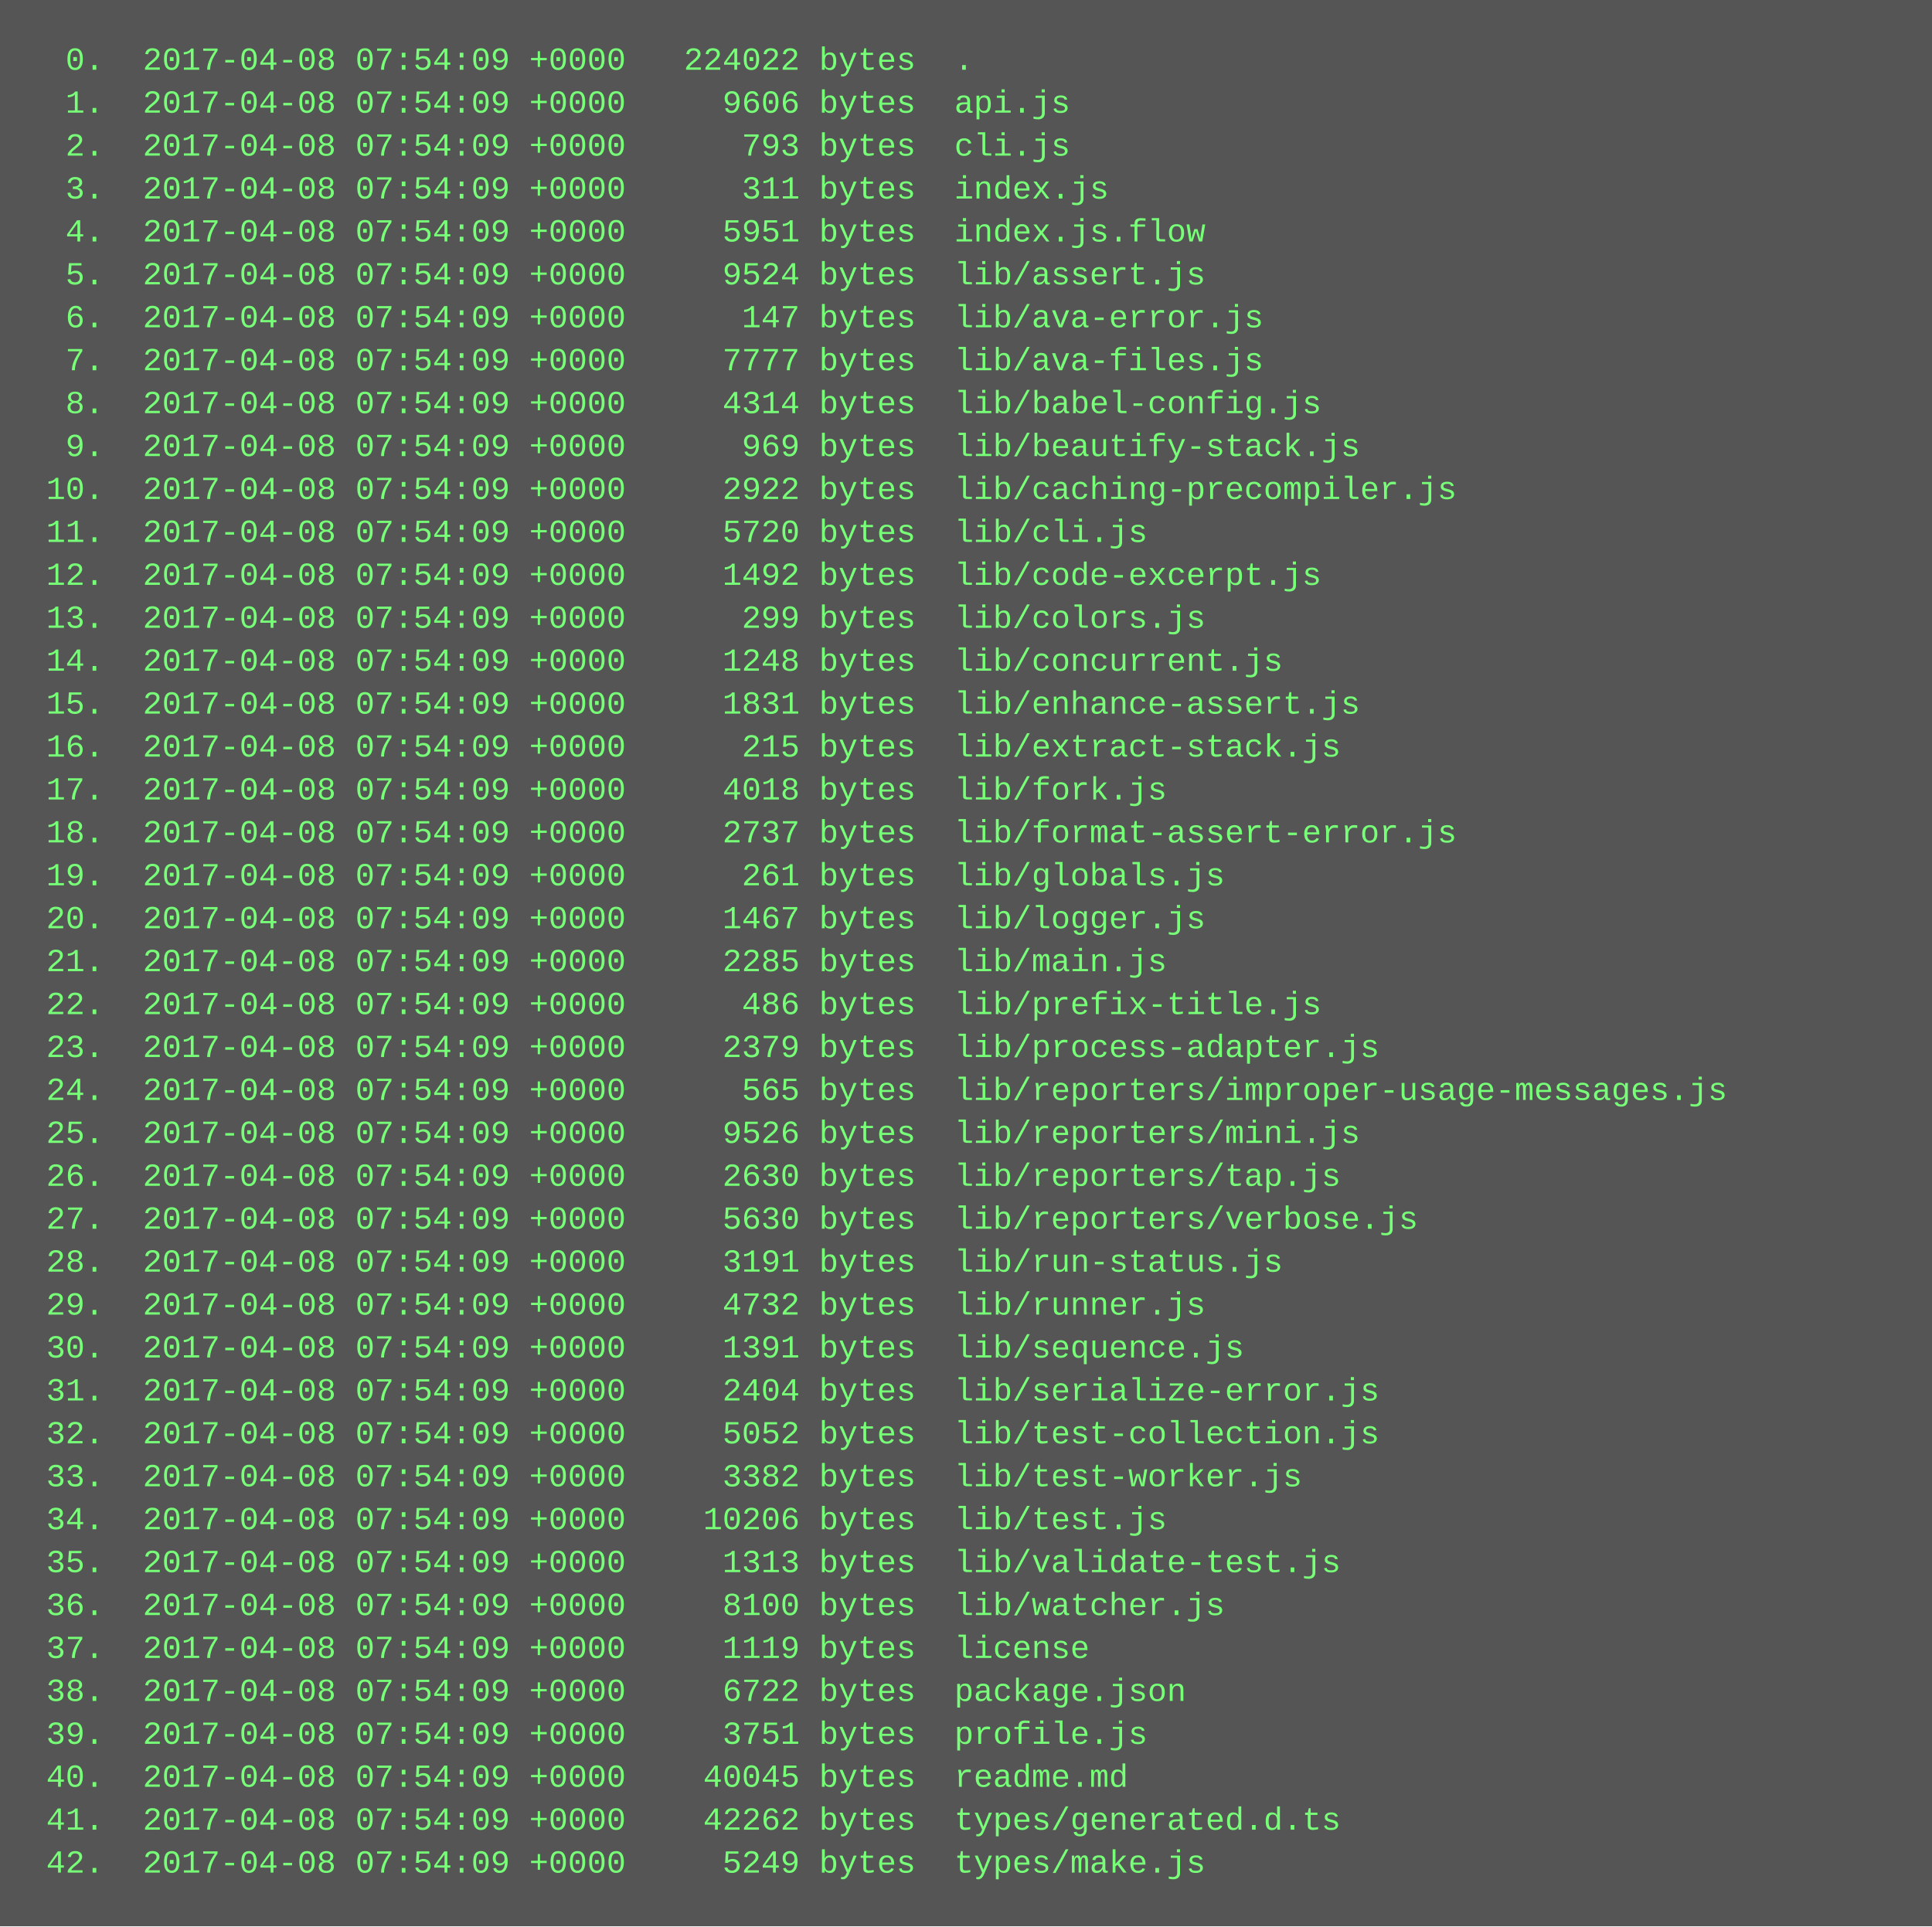
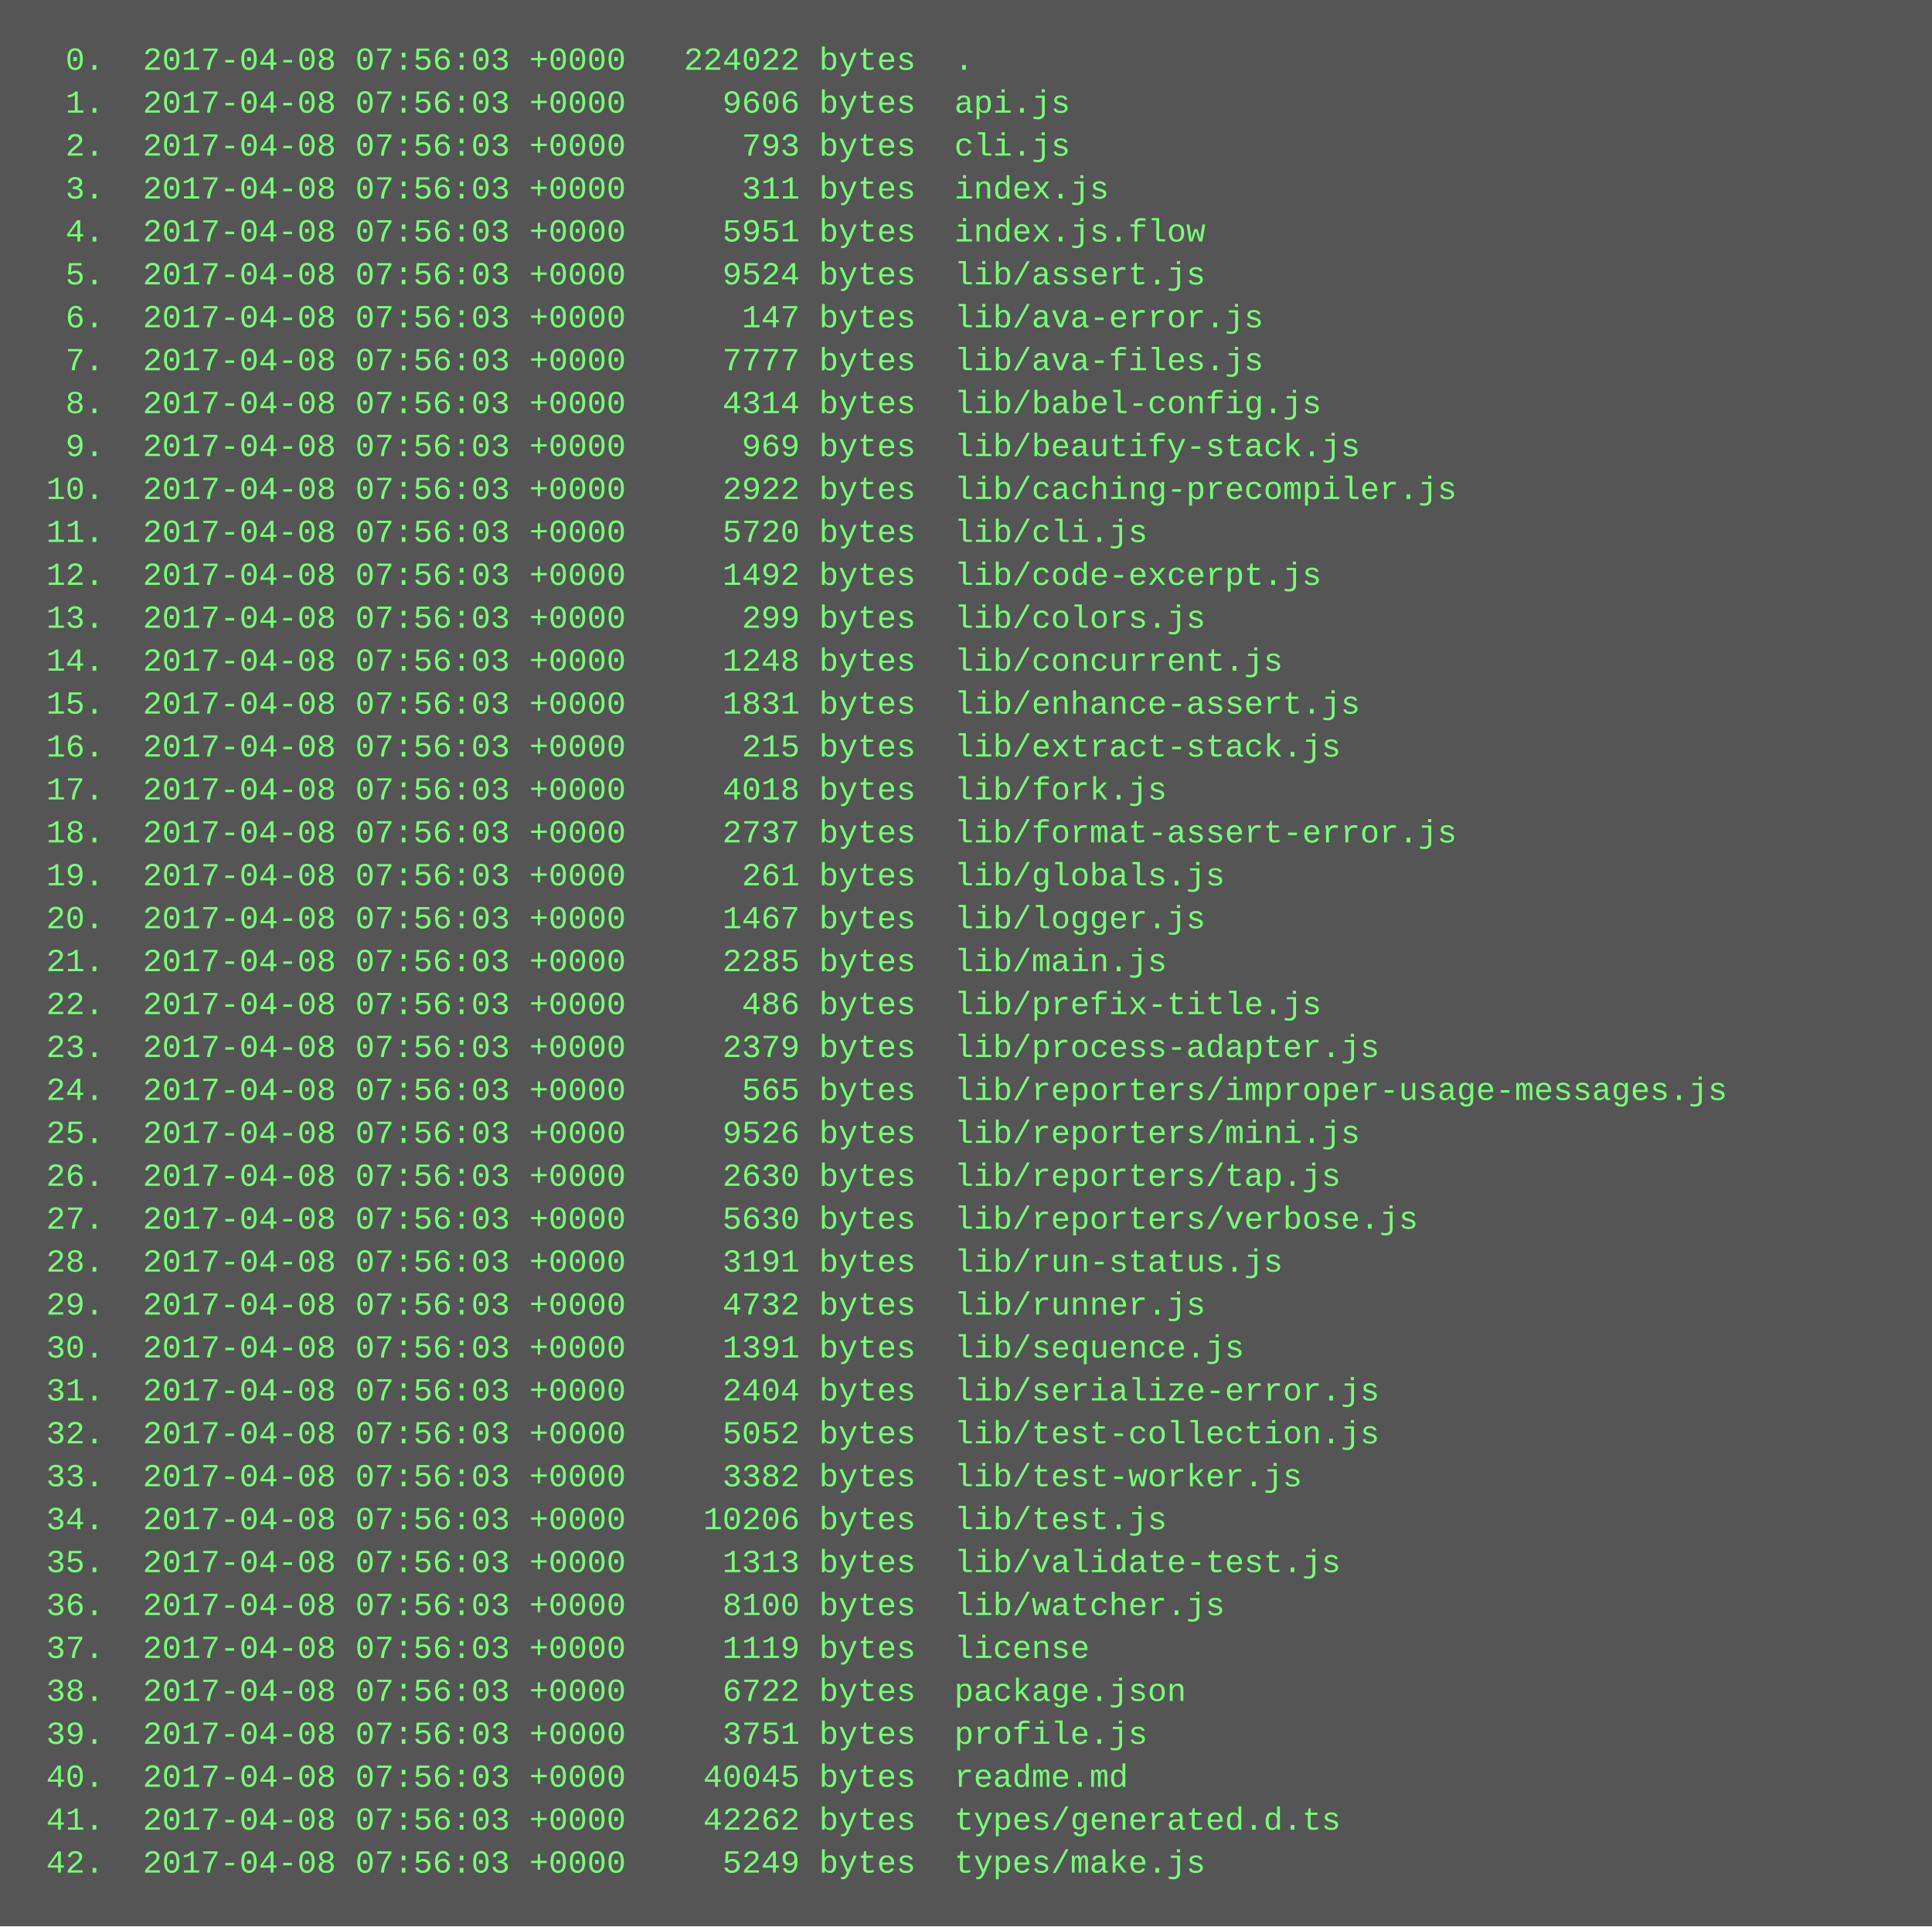
<svg xmlns="http://www.w3.org/2000/svg" height="718" width="720">
  <rect height="718" fill="#555" width="720" />
  <text fill="#7f7" font-family="Courier New" font-size="12" xml:space="preserve">
-     <tspan x="10" y="26">  0.  2017-04-08 07:54:09 +0000   224022 bytes  .</tspan>
-     <tspan x="10" y="42">  1.  2017-04-08 07:54:09 +0000     9606 bytes  api.js</tspan>
-     <tspan x="10" y="58">  2.  2017-04-08 07:54:09 +0000      793 bytes  cli.js</tspan>
-     <tspan x="10" y="74">  3.  2017-04-08 07:54:09 +0000      311 bytes  index.js</tspan>
-     <tspan x="10" y="90">  4.  2017-04-08 07:54:09 +0000     5951 bytes  index.js.flow</tspan>
-     <tspan x="10" y="106">  5.  2017-04-08 07:54:09 +0000     9524 bytes  lib/assert.js</tspan>
-     <tspan x="10" y="122">  6.  2017-04-08 07:54:09 +0000      147 bytes  lib/ava-error.js</tspan>
-     <tspan x="10" y="138">  7.  2017-04-08 07:54:09 +0000     7777 bytes  lib/ava-files.js</tspan>
-     <tspan x="10" y="154">  8.  2017-04-08 07:54:09 +0000     4314 bytes  lib/babel-config.js</tspan>
-     <tspan x="10" y="170">  9.  2017-04-08 07:54:09 +0000      969 bytes  lib/beautify-stack.js</tspan>
-     <tspan x="10" y="186"> 10.  2017-04-08 07:54:09 +0000     2922 bytes  lib/caching-precompiler.js</tspan>
-     <tspan x="10" y="202"> 11.  2017-04-08 07:54:09 +0000     5720 bytes  lib/cli.js</tspan>
-     <tspan x="10" y="218"> 12.  2017-04-08 07:54:09 +0000     1492 bytes  lib/code-excerpt.js</tspan>
-     <tspan x="10" y="234"> 13.  2017-04-08 07:54:09 +0000      299 bytes  lib/colors.js</tspan>
-     <tspan x="10" y="250"> 14.  2017-04-08 07:54:09 +0000     1248 bytes  lib/concurrent.js</tspan>
-     <tspan x="10" y="266"> 15.  2017-04-08 07:54:09 +0000     1831 bytes  lib/enhance-assert.js</tspan>
-     <tspan x="10" y="282"> 16.  2017-04-08 07:54:09 +0000      215 bytes  lib/extract-stack.js</tspan>
-     <tspan x="10" y="298"> 17.  2017-04-08 07:54:09 +0000     4018 bytes  lib/fork.js</tspan>
-     <tspan x="10" y="314"> 18.  2017-04-08 07:54:09 +0000     2737 bytes  lib/format-assert-error.js</tspan>
-     <tspan x="10" y="330"> 19.  2017-04-08 07:54:09 +0000      261 bytes  lib/globals.js</tspan>
-     <tspan x="10" y="346"> 20.  2017-04-08 07:54:09 +0000     1467 bytes  lib/logger.js</tspan>
-     <tspan x="10" y="362"> 21.  2017-04-08 07:54:09 +0000     2285 bytes  lib/main.js</tspan>
-     <tspan x="10" y="378"> 22.  2017-04-08 07:54:09 +0000      486 bytes  lib/prefix-title.js</tspan>
-     <tspan x="10" y="394"> 23.  2017-04-08 07:54:09 +0000     2379 bytes  lib/process-adapter.js</tspan>
-     <tspan x="10" y="410"> 24.  2017-04-08 07:54:09 +0000      565 bytes  lib/reporters/improper-usage-messages.js</tspan>
-     <tspan x="10" y="426"> 25.  2017-04-08 07:54:09 +0000     9526 bytes  lib/reporters/mini.js</tspan>
-     <tspan x="10" y="442"> 26.  2017-04-08 07:54:09 +0000     2630 bytes  lib/reporters/tap.js</tspan>
-     <tspan x="10" y="458"> 27.  2017-04-08 07:54:09 +0000     5630 bytes  lib/reporters/verbose.js</tspan>
-     <tspan x="10" y="474"> 28.  2017-04-08 07:54:09 +0000     3191 bytes  lib/run-status.js</tspan>
-     <tspan x="10" y="490"> 29.  2017-04-08 07:54:09 +0000     4732 bytes  lib/runner.js</tspan>
-     <tspan x="10" y="506"> 30.  2017-04-08 07:54:09 +0000     1391 bytes  lib/sequence.js</tspan>
-     <tspan x="10" y="522"> 31.  2017-04-08 07:54:09 +0000     2404 bytes  lib/serialize-error.js</tspan>
-     <tspan x="10" y="538"> 32.  2017-04-08 07:54:09 +0000     5052 bytes  lib/test-collection.js</tspan>
-     <tspan x="10" y="554"> 33.  2017-04-08 07:54:09 +0000     3382 bytes  lib/test-worker.js</tspan>
-     <tspan x="10" y="570"> 34.  2017-04-08 07:54:09 +0000    10206 bytes  lib/test.js</tspan>
-     <tspan x="10" y="586"> 35.  2017-04-08 07:54:09 +0000     1313 bytes  lib/validate-test.js</tspan>
-     <tspan x="10" y="602"> 36.  2017-04-08 07:54:09 +0000     8100 bytes  lib/watcher.js</tspan>
-     <tspan x="10" y="618"> 37.  2017-04-08 07:54:09 +0000     1119 bytes  license</tspan>
-     <tspan x="10" y="634"> 38.  2017-04-08 07:54:09 +0000     6722 bytes  package.json</tspan>
-     <tspan x="10" y="650"> 39.  2017-04-08 07:54:09 +0000     3751 bytes  profile.js</tspan>
-     <tspan x="10" y="666"> 40.  2017-04-08 07:54:09 +0000    40045 bytes  readme.md</tspan>
-     <tspan x="10" y="682"> 41.  2017-04-08 07:54:09 +0000    42262 bytes  types/generated.d.ts</tspan>
-     <tspan x="10" y="698"> 42.  2017-04-08 07:54:09 +0000     5249 bytes  types/make.js</tspan>
+     <tspan x="10" y="26">  0.  2017-04-08 07:56:03 +0000   224022 bytes  .</tspan>
+     <tspan x="10" y="42">  1.  2017-04-08 07:56:03 +0000     9606 bytes  api.js</tspan>
+     <tspan x="10" y="58">  2.  2017-04-08 07:56:03 +0000      793 bytes  cli.js</tspan>
+     <tspan x="10" y="74">  3.  2017-04-08 07:56:03 +0000      311 bytes  index.js</tspan>
+     <tspan x="10" y="90">  4.  2017-04-08 07:56:03 +0000     5951 bytes  index.js.flow</tspan>
+     <tspan x="10" y="106">  5.  2017-04-08 07:56:03 +0000     9524 bytes  lib/assert.js</tspan>
+     <tspan x="10" y="122">  6.  2017-04-08 07:56:03 +0000      147 bytes  lib/ava-error.js</tspan>
+     <tspan x="10" y="138">  7.  2017-04-08 07:56:03 +0000     7777 bytes  lib/ava-files.js</tspan>
+     <tspan x="10" y="154">  8.  2017-04-08 07:56:03 +0000     4314 bytes  lib/babel-config.js</tspan>
+     <tspan x="10" y="170">  9.  2017-04-08 07:56:03 +0000      969 bytes  lib/beautify-stack.js</tspan>
+     <tspan x="10" y="186"> 10.  2017-04-08 07:56:03 +0000     2922 bytes  lib/caching-precompiler.js</tspan>
+     <tspan x="10" y="202"> 11.  2017-04-08 07:56:03 +0000     5720 bytes  lib/cli.js</tspan>
+     <tspan x="10" y="218"> 12.  2017-04-08 07:56:03 +0000     1492 bytes  lib/code-excerpt.js</tspan>
+     <tspan x="10" y="234"> 13.  2017-04-08 07:56:03 +0000      299 bytes  lib/colors.js</tspan>
+     <tspan x="10" y="250"> 14.  2017-04-08 07:56:03 +0000     1248 bytes  lib/concurrent.js</tspan>
+     <tspan x="10" y="266"> 15.  2017-04-08 07:56:03 +0000     1831 bytes  lib/enhance-assert.js</tspan>
+     <tspan x="10" y="282"> 16.  2017-04-08 07:56:03 +0000      215 bytes  lib/extract-stack.js</tspan>
+     <tspan x="10" y="298"> 17.  2017-04-08 07:56:03 +0000     4018 bytes  lib/fork.js</tspan>
+     <tspan x="10" y="314"> 18.  2017-04-08 07:56:03 +0000     2737 bytes  lib/format-assert-error.js</tspan>
+     <tspan x="10" y="330"> 19.  2017-04-08 07:56:03 +0000      261 bytes  lib/globals.js</tspan>
+     <tspan x="10" y="346"> 20.  2017-04-08 07:56:03 +0000     1467 bytes  lib/logger.js</tspan>
+     <tspan x="10" y="362"> 21.  2017-04-08 07:56:03 +0000     2285 bytes  lib/main.js</tspan>
+     <tspan x="10" y="378"> 22.  2017-04-08 07:56:03 +0000      486 bytes  lib/prefix-title.js</tspan>
+     <tspan x="10" y="394"> 23.  2017-04-08 07:56:03 +0000     2379 bytes  lib/process-adapter.js</tspan>
+     <tspan x="10" y="410"> 24.  2017-04-08 07:56:03 +0000      565 bytes  lib/reporters/improper-usage-messages.js</tspan>
+     <tspan x="10" y="426"> 25.  2017-04-08 07:56:03 +0000     9526 bytes  lib/reporters/mini.js</tspan>
+     <tspan x="10" y="442"> 26.  2017-04-08 07:56:03 +0000     2630 bytes  lib/reporters/tap.js</tspan>
+     <tspan x="10" y="458"> 27.  2017-04-08 07:56:03 +0000     5630 bytes  lib/reporters/verbose.js</tspan>
+     <tspan x="10" y="474"> 28.  2017-04-08 07:56:03 +0000     3191 bytes  lib/run-status.js</tspan>
+     <tspan x="10" y="490"> 29.  2017-04-08 07:56:03 +0000     4732 bytes  lib/runner.js</tspan>
+     <tspan x="10" y="506"> 30.  2017-04-08 07:56:03 +0000     1391 bytes  lib/sequence.js</tspan>
+     <tspan x="10" y="522"> 31.  2017-04-08 07:56:03 +0000     2404 bytes  lib/serialize-error.js</tspan>
+     <tspan x="10" y="538"> 32.  2017-04-08 07:56:03 +0000     5052 bytes  lib/test-collection.js</tspan>
+     <tspan x="10" y="554"> 33.  2017-04-08 07:56:03 +0000     3382 bytes  lib/test-worker.js</tspan>
+     <tspan x="10" y="570"> 34.  2017-04-08 07:56:03 +0000    10206 bytes  lib/test.js</tspan>
+     <tspan x="10" y="586"> 35.  2017-04-08 07:56:03 +0000     1313 bytes  lib/validate-test.js</tspan>
+     <tspan x="10" y="602"> 36.  2017-04-08 07:56:03 +0000     8100 bytes  lib/watcher.js</tspan>
+     <tspan x="10" y="618"> 37.  2017-04-08 07:56:03 +0000     1119 bytes  license</tspan>
+     <tspan x="10" y="634"> 38.  2017-04-08 07:56:03 +0000     6722 bytes  package.json</tspan>
+     <tspan x="10" y="650"> 39.  2017-04-08 07:56:03 +0000     3751 bytes  profile.js</tspan>
+     <tspan x="10" y="666"> 40.  2017-04-08 07:56:03 +0000    40045 bytes  readme.md</tspan>
+     <tspan x="10" y="682"> 41.  2017-04-08 07:56:03 +0000    42262 bytes  types/generated.d.ts</tspan>
+     <tspan x="10" y="698"> 42.  2017-04-08 07:56:03 +0000     5249 bytes  types/make.js</tspan>
  </text>
</svg>
